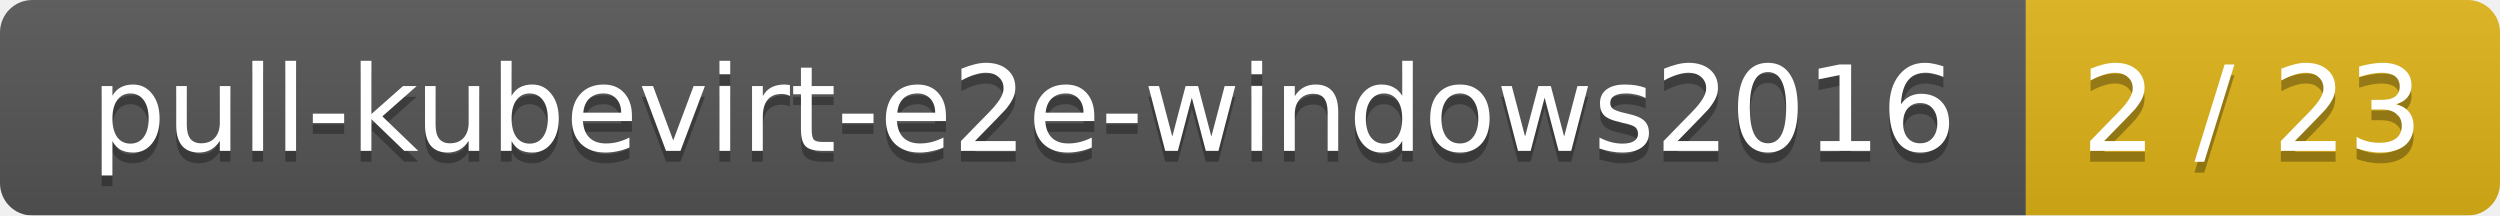
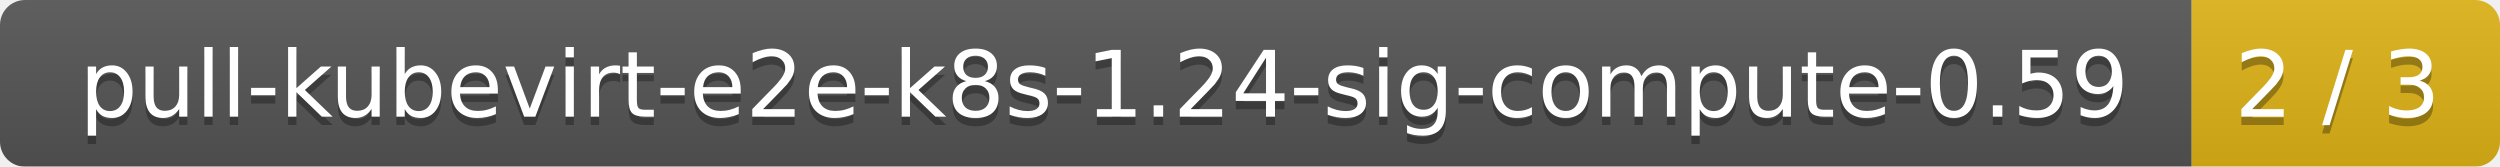
- <svg xmlns="http://www.w3.org/2000/svg" width="232" height="20">
+ <svg xmlns="http://www.w3.org/2000/svg" width="300" height="20">
  <linearGradient id="smooth" x2="0" y2="100%">
    <stop offset="0" stop-color="#bbb" stop-opacity=".1" />
    <stop offset="1" stop-opacity=".1" />
  </linearGradient>
  <mask id="round">
-     <rect width="232" height="20" rx="3" fill="#fff" />
+     <rect width="300" height="20" rx="3" fill="#fff" />
  </mask>
  <g mask="url(#round)">
-     <rect width="188" height="20" fill="#555" />
-     <rect x="188" width="44" height="20" fill="#dfb317" />
-     <rect width="232" height="20" fill="url(#smooth)" />
+     <rect width="263" height="20" fill="#555" />
+     <rect x="263" width="37" height="20" fill="#dfb317" />
+     <rect width="300" height="20" fill="url(#smooth)" />
  </g>
  <g fill="#fff" text-anchor="middle" font-family="DejaVu Sans,Verdana,Geneva,sans-serif" font-size="11">
-     <text x="95" y="15" fill="#010101" fill-opacity=".3">pull-kubevirt-e2e-windows2016</text>
-     <text x="95" y="14">pull-kubevirt-e2e-windows2016</text>
-     <text x="209" y="15" fill="#010101" fill-opacity=".3">2 / 23</text>
-     <text x="209" y="14">2 / 23</text>
+     <text x="132.5" y="15" fill="#010101" fill-opacity=".3">pull-kubevirt-e2e-k8s-1.24-sig-compute-0.59</text>
+     <text x="132.5" y="14">pull-kubevirt-e2e-k8s-1.24-sig-compute-0.59</text>
+     <text x="280.5" y="15" fill="#010101" fill-opacity=".3">2 / 3</text>
+     <text x="280.5" y="14">2 / 3</text>
  </g>
</svg>
